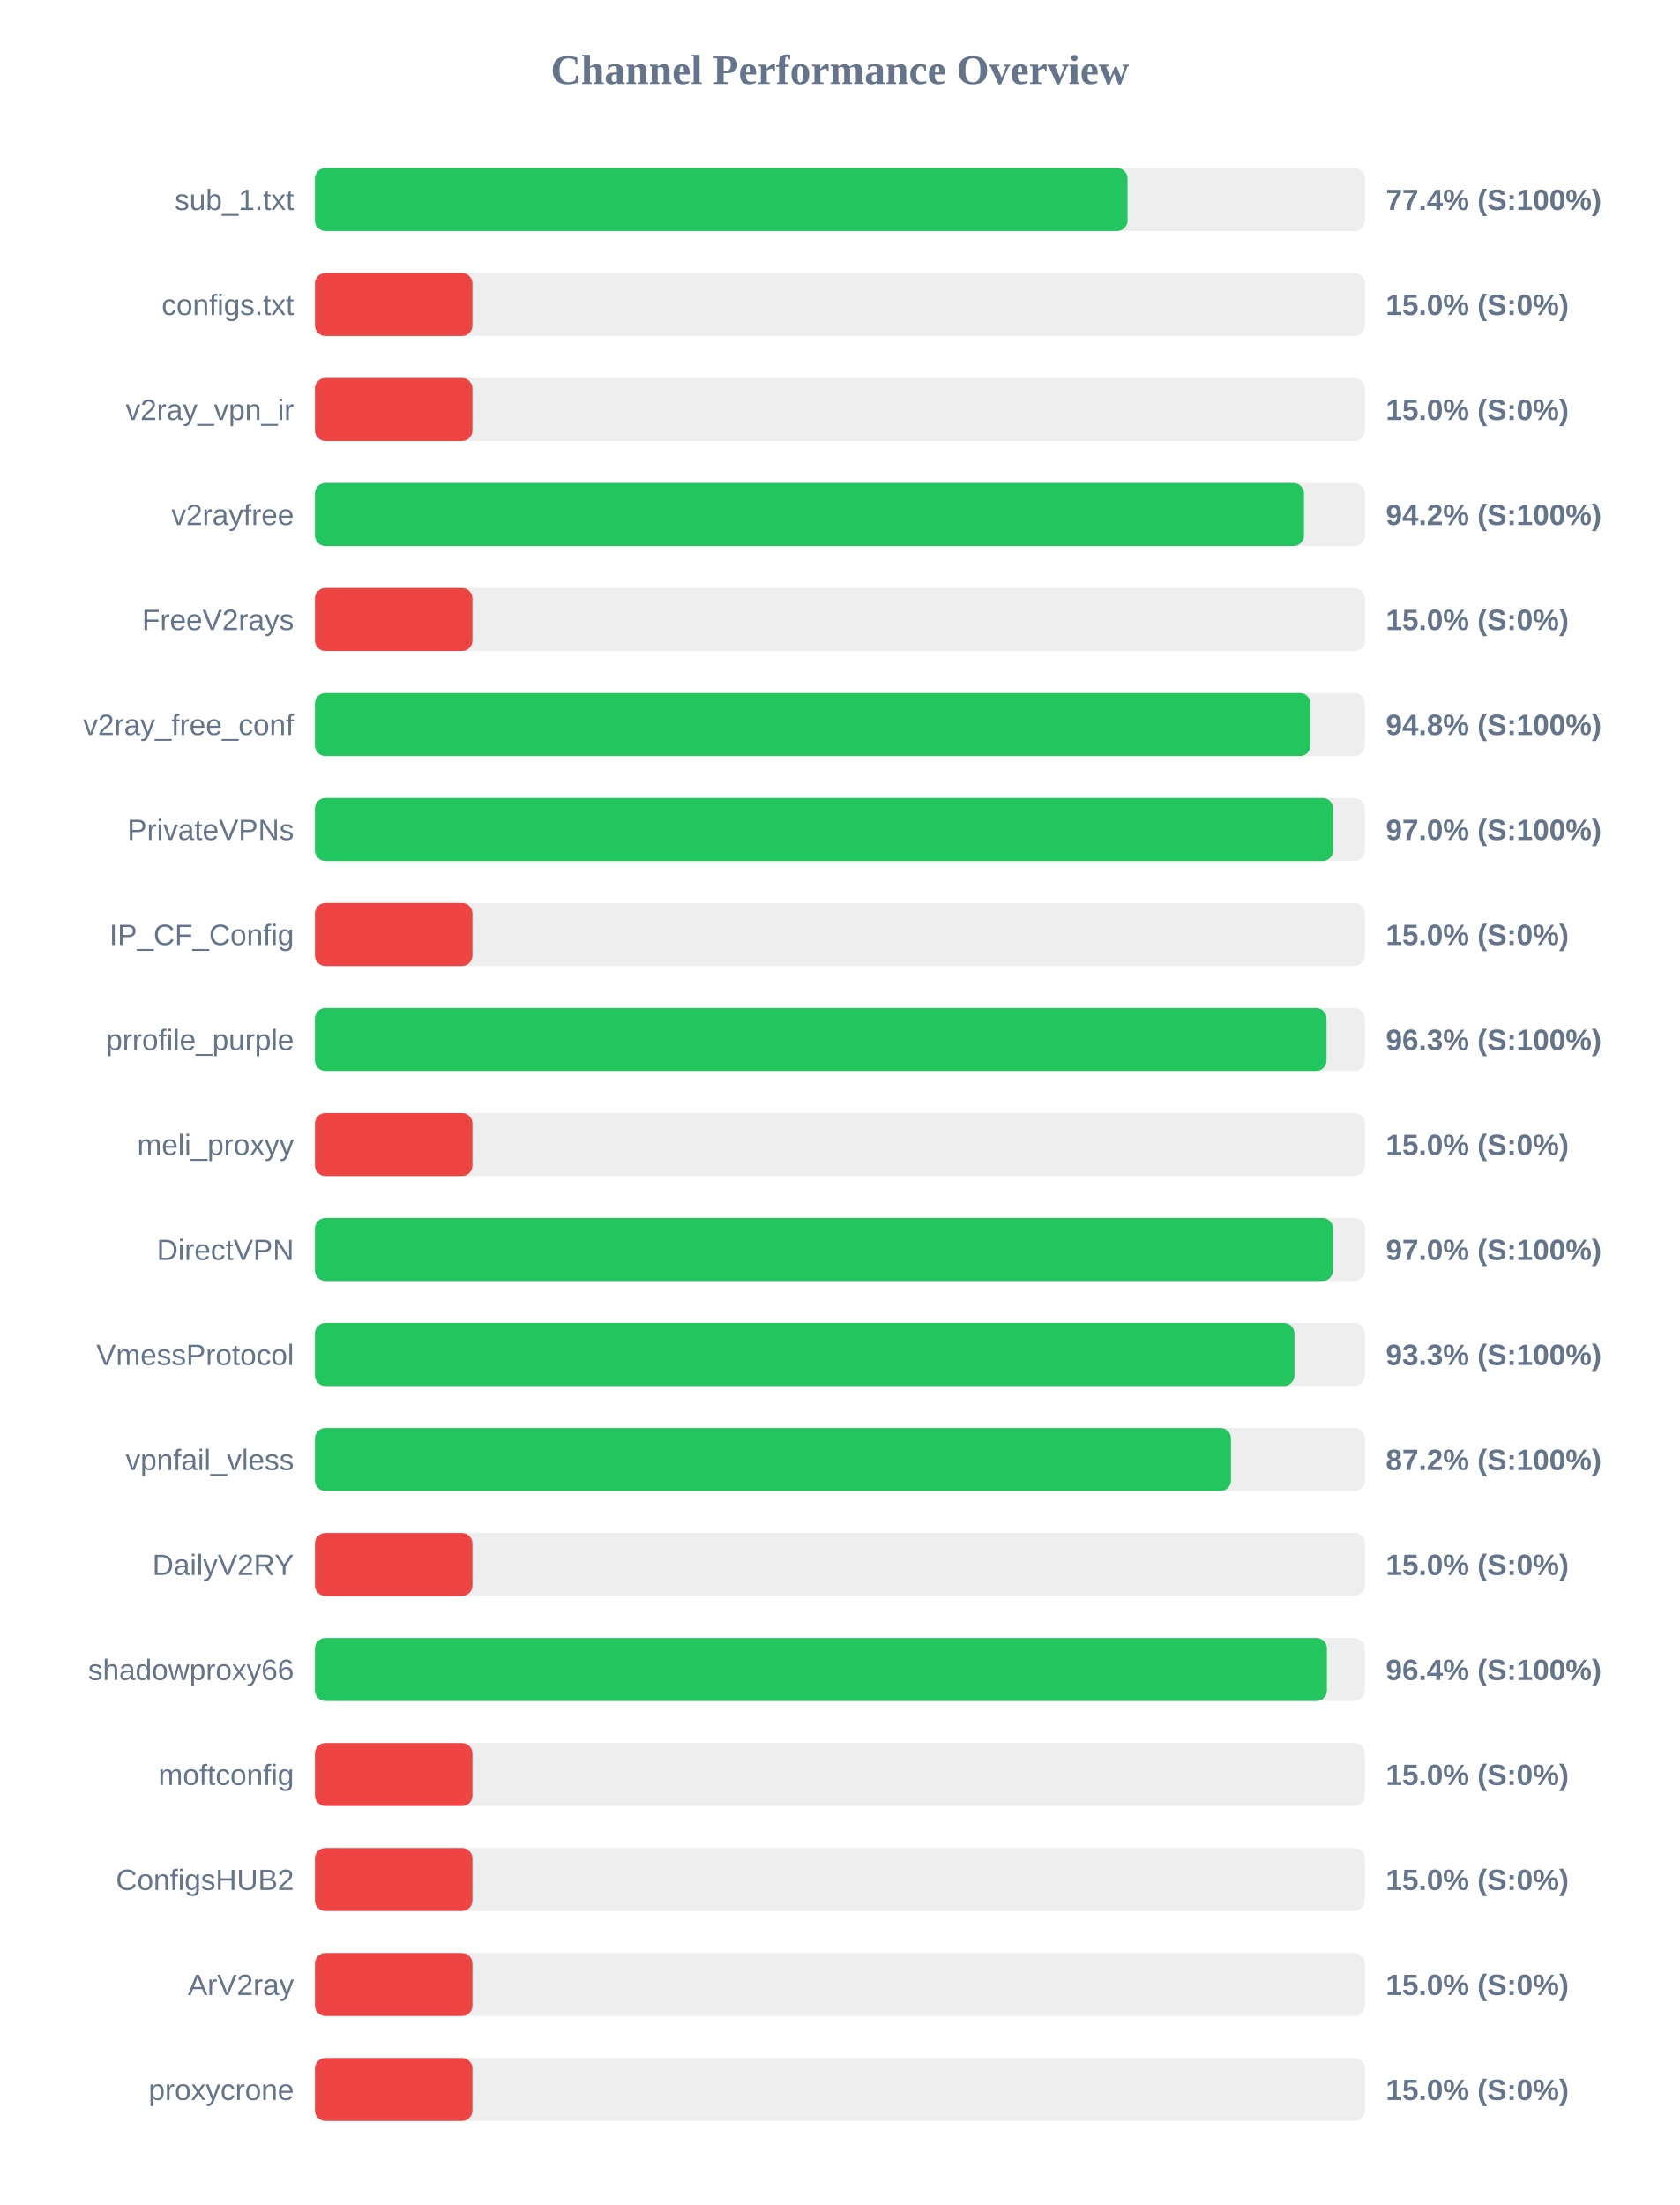
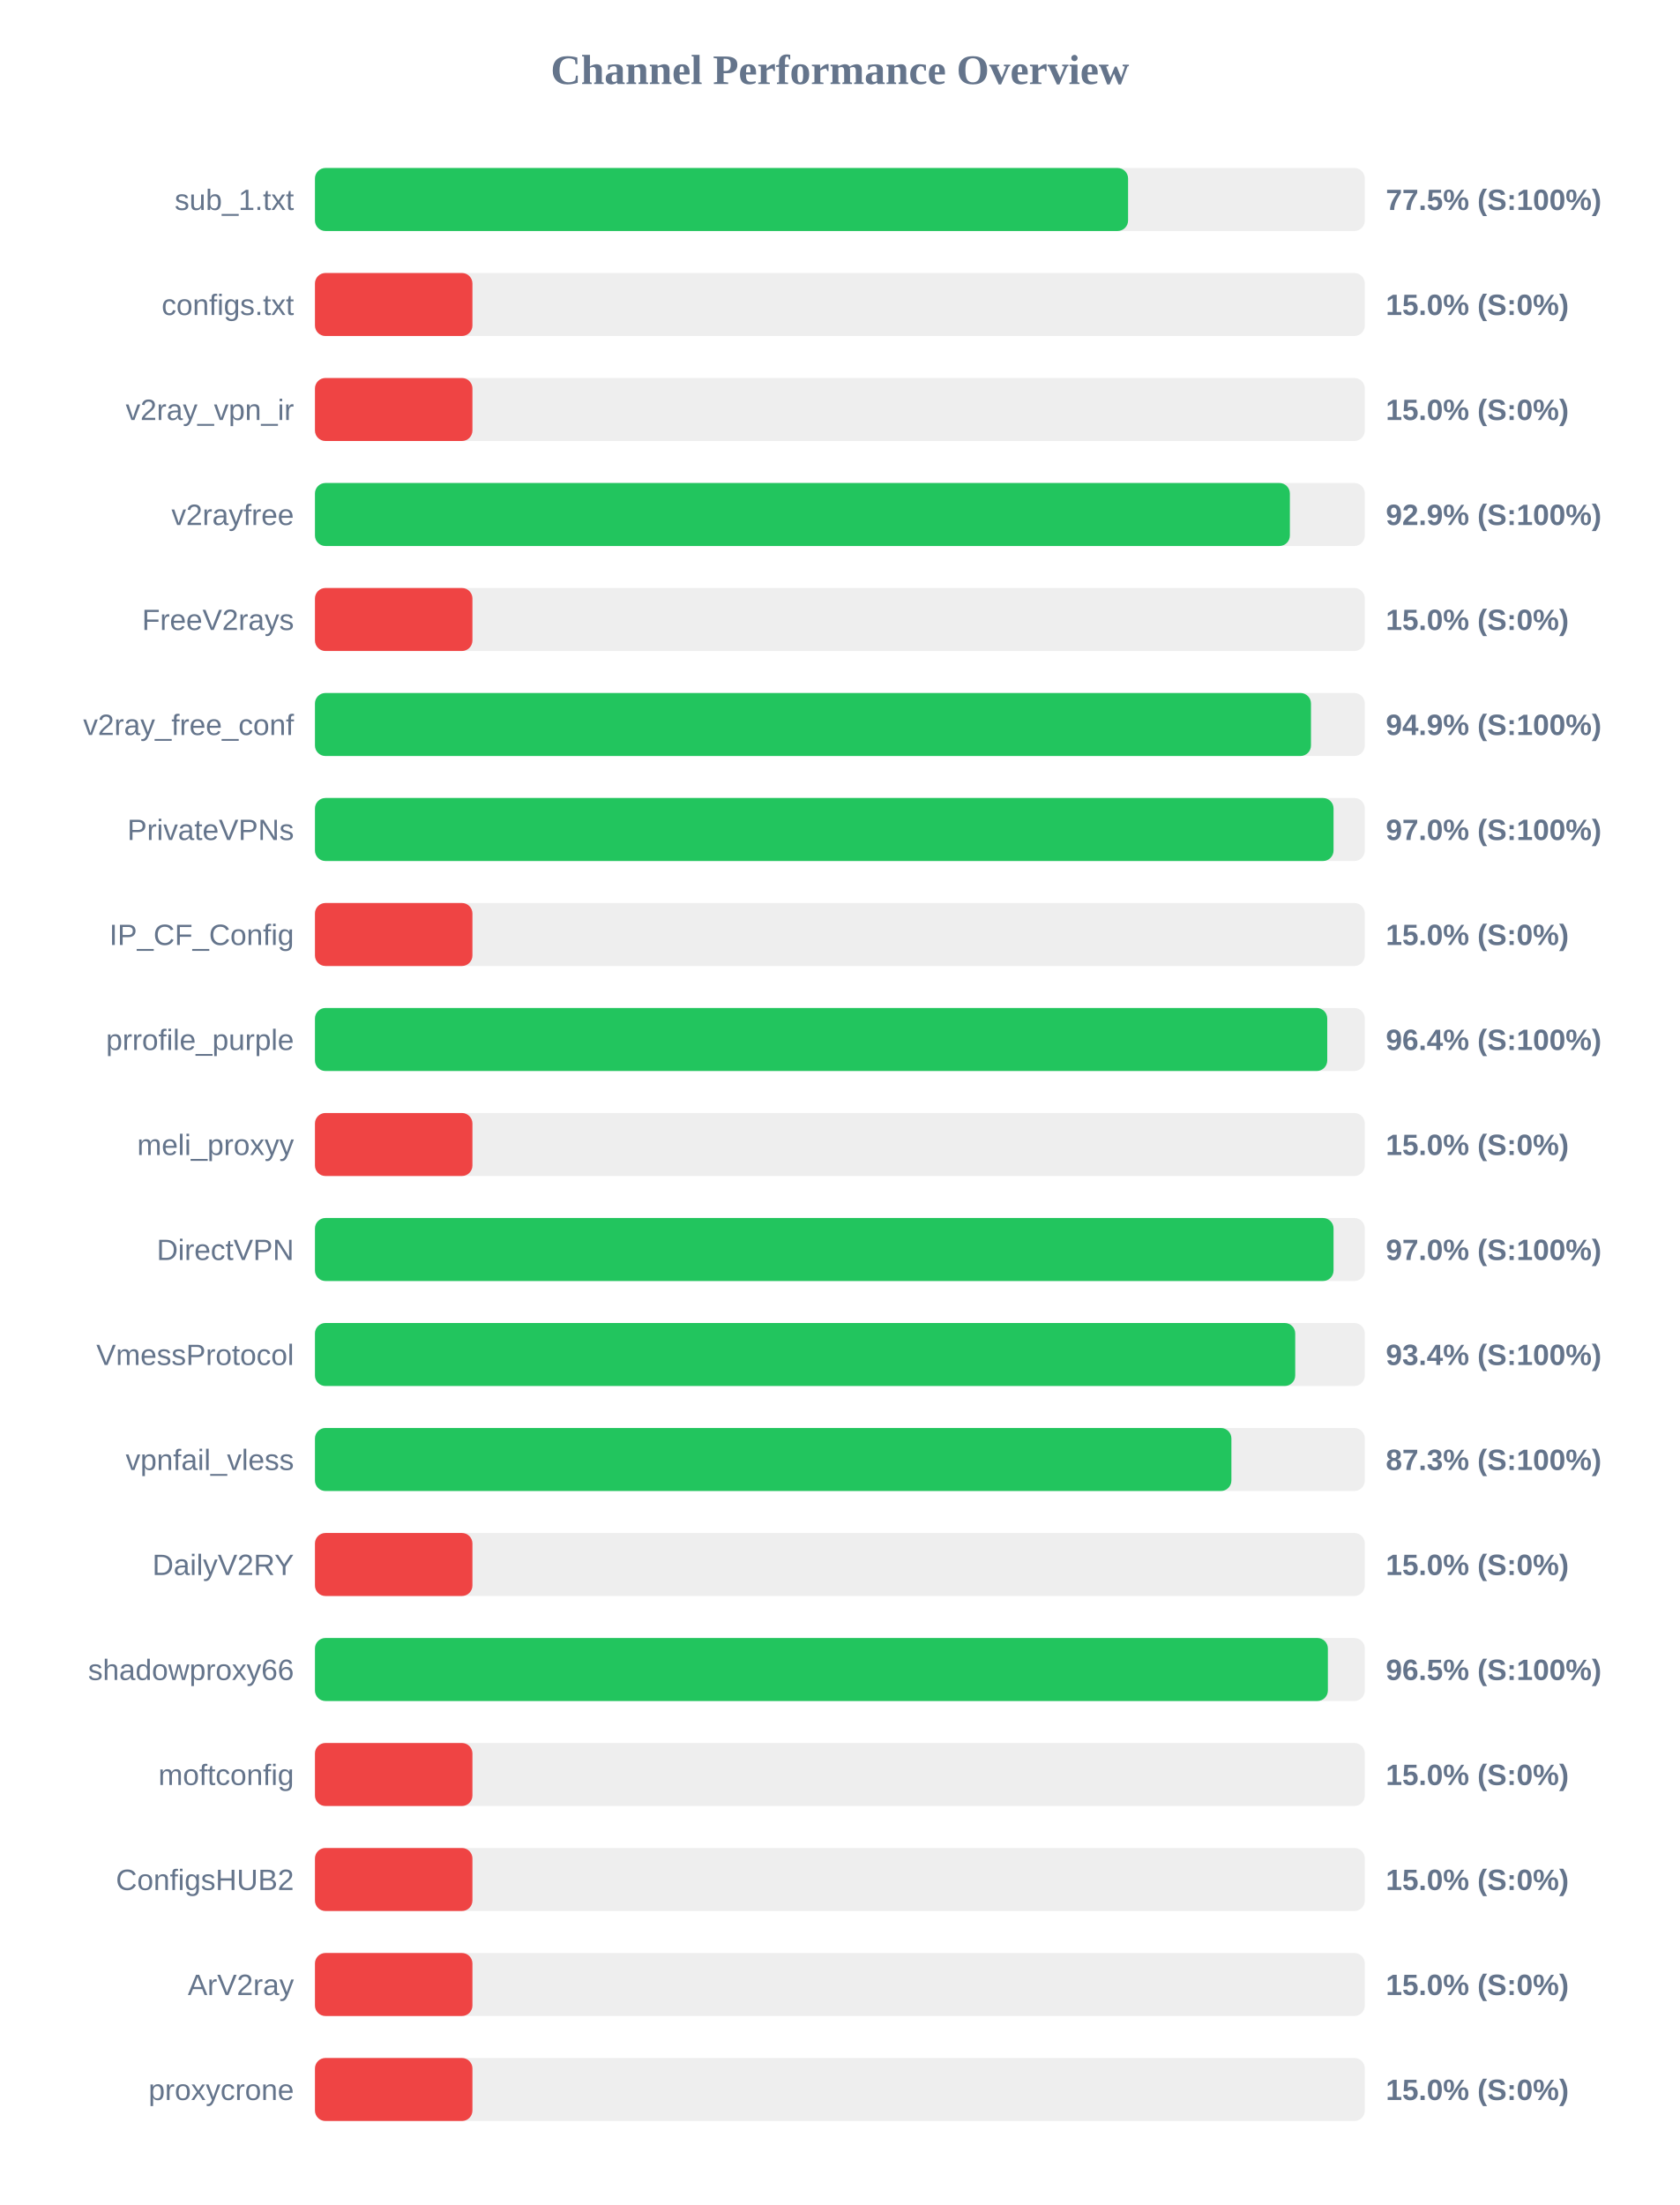
<svg xmlns="http://www.w3.org/2000/svg" width="800" height="1050" version="1.1">
  <style>
        .row { font: 14px Arial; fill: #64748b; }
        .score { font: bold 14px Arial; fill: #64748b; }
    </style>
  <text x="400" y="40" text-anchor="middle" font-size="20px" font-weight="bold" fill="#64748b">Channel Performance Overview</text>
  <rect x="150" y="80" width="500" height="30" fill="#eee" rx="5" />
-   <rect x="150" y="80" width="387.0" height="30" fill="#22c55e" rx="5" />
+   <rect x="150" y="80" width="387.25" height="30" fill="#22c55e" rx="5" />
  <text x="140" y="100" text-anchor="end" class="row">sub_1.txt</text>
-   <text x="660" y="100" text-anchor="start" class="score">77.4% (S:100%)</text>
+   <text x="660" y="100" text-anchor="start" class="score">77.5% (S:100%)</text>
  <rect x="150" y="130" width="500" height="30" fill="#eee" rx="5" />
  <rect x="150" y="130" width="75.0" height="30" fill="#ef4444" rx="5" />
  <text x="140" y="150" text-anchor="end" class="row">configs.txt</text>
  <text x="660" y="150" text-anchor="start" class="score">15.0% (S:0%)</text>
  <rect x="150" y="180" width="500" height="30" fill="#eee" rx="5" />
  <rect x="150" y="180" width="75.0" height="30" fill="#ef4444" rx="5" />
  <text x="140" y="200" text-anchor="end" class="row">v2ray_vpn_ir</text>
  <text x="660" y="200" text-anchor="start" class="score">15.0% (S:0%)</text>
  <rect x="150" y="230" width="500" height="30" fill="#eee" rx="5" />
-   <rect x="150" y="230" width="471.0" height="30" fill="#22c55e" rx="5" />
+   <rect x="150" y="230" width="464.3" height="30" fill="#22c55e" rx="5" />
  <text x="140" y="250" text-anchor="end" class="row">v2rayfree</text>
-   <text x="660" y="250" text-anchor="start" class="score">94.2% (S:100%)</text>
+   <text x="660" y="250" text-anchor="start" class="score">92.9% (S:100%)</text>
  <rect x="150" y="280" width="500" height="30" fill="#eee" rx="5" />
  <rect x="150" y="280" width="75.0" height="30" fill="#ef4444" rx="5" />
  <text x="140" y="300" text-anchor="end" class="row">FreeV2rays</text>
  <text x="660" y="300" text-anchor="start" class="score">15.0% (S:0%)</text>
  <rect x="150" y="330" width="500" height="30" fill="#eee" rx="5" />
-   <rect x="150" y="330" width="474.1" height="30" fill="#22c55e" rx="5" />
+   <rect x="150" y="330" width="474.35" height="30" fill="#22c55e" rx="5" />
  <text x="140" y="350" text-anchor="end" class="row">v2ray_free_conf</text>
-   <text x="660" y="350" text-anchor="start" class="score">94.8% (S:100%)</text>
+   <text x="660" y="350" text-anchor="start" class="score">94.9% (S:100%)</text>
  <rect x="150" y="380" width="500" height="30" fill="#eee" rx="5" />
-   <rect x="150" y="380" width="484.9" height="30" fill="#22c55e" rx="5" />
+   <rect x="150" y="380" width="485.1" height="30" fill="#22c55e" rx="5" />
  <text x="140" y="400" text-anchor="end" class="row">PrivateVPNs</text>
  <text x="660" y="400" text-anchor="start" class="score">97.0% (S:100%)</text>
  <rect x="150" y="430" width="500" height="30" fill="#eee" rx="5" />
  <rect x="150" y="430" width="75.0" height="30" fill="#ef4444" rx="5" />
  <text x="140" y="450" text-anchor="end" class="row">IP_CF_Config</text>
  <text x="660" y="450" text-anchor="start" class="score">15.0% (S:0%)</text>
  <rect x="150" y="480" width="500" height="30" fill="#eee" rx="5" />
-   <rect x="150" y="480" width="481.75" height="30" fill="#22c55e" rx="5" />
+   <rect x="150" y="480" width="482.1" height="30" fill="#22c55e" rx="5" />
  <text x="140" y="500" text-anchor="end" class="row">prrofile_purple</text>
-   <text x="660" y="500" text-anchor="start" class="score">96.3% (S:100%)</text>
+   <text x="660" y="500" text-anchor="start" class="score">96.4% (S:100%)</text>
  <rect x="150" y="530" width="500" height="30" fill="#eee" rx="5" />
  <rect x="150" y="530" width="75.0" height="30" fill="#ef4444" rx="5" />
  <text x="140" y="550" text-anchor="end" class="row">meli_proxyy</text>
  <text x="660" y="550" text-anchor="start" class="score">15.0% (S:0%)</text>
  <rect x="150" y="580" width="500" height="30" fill="#eee" rx="5" />
-   <rect x="150" y="580" width="484.85" height="30" fill="#22c55e" rx="5" />
+   <rect x="150" y="580" width="485.1" height="30" fill="#22c55e" rx="5" />
  <text x="140" y="600" text-anchor="end" class="row">DirectVPN</text>
  <text x="660" y="600" text-anchor="start" class="score">97.0% (S:100%)</text>
  <rect x="150" y="630" width="500" height="30" fill="#eee" rx="5" />
-   <rect x="150" y="630" width="466.5" height="30" fill="#22c55e" rx="5" />
+   <rect x="150" y="630" width="466.85" height="30" fill="#22c55e" rx="5" />
  <text x="140" y="650" text-anchor="end" class="row">VmessProtocol</text>
-   <text x="660" y="650" text-anchor="start" class="score">93.3% (S:100%)</text>
+   <text x="660" y="650" text-anchor="start" class="score">93.4% (S:100%)</text>
  <rect x="150" y="680" width="500" height="30" fill="#eee" rx="5" />
-   <rect x="150" y="680" width="436.25" height="30" fill="#22c55e" rx="5" />
+   <rect x="150" y="680" width="436.45" height="30" fill="#22c55e" rx="5" />
  <text x="140" y="700" text-anchor="end" class="row">vpnfail_vless</text>
-   <text x="660" y="700" text-anchor="start" class="score">87.2% (S:100%)</text>
+   <text x="660" y="700" text-anchor="start" class="score">87.3% (S:100%)</text>
  <rect x="150" y="730" width="500" height="30" fill="#eee" rx="5" />
  <rect x="150" y="730" width="75.0" height="30" fill="#ef4444" rx="5" />
  <text x="140" y="750" text-anchor="end" class="row">DailyV2RY</text>
  <text x="660" y="750" text-anchor="start" class="score">15.0% (S:0%)</text>
  <rect x="150" y="780" width="500" height="30" fill="#eee" rx="5" />
-   <rect x="150" y="780" width="481.95" height="30" fill="#22c55e" rx="5" />
+   <rect x="150" y="780" width="482.4" height="30" fill="#22c55e" rx="5" />
  <text x="140" y="800" text-anchor="end" class="row">shadowproxy66</text>
-   <text x="660" y="800" text-anchor="start" class="score">96.4% (S:100%)</text>
+   <text x="660" y="800" text-anchor="start" class="score">96.5% (S:100%)</text>
  <rect x="150" y="830" width="500" height="30" fill="#eee" rx="5" />
  <rect x="150" y="830" width="75.0" height="30" fill="#ef4444" rx="5" />
  <text x="140" y="850" text-anchor="end" class="row">moftconfig</text>
  <text x="660" y="850" text-anchor="start" class="score">15.0% (S:0%)</text>
  <rect x="150" y="880" width="500" height="30" fill="#eee" rx="5" />
  <rect x="150" y="880" width="75.0" height="30" fill="#ef4444" rx="5" />
  <text x="140" y="900" text-anchor="end" class="row">ConfigsHUB2</text>
  <text x="660" y="900" text-anchor="start" class="score">15.0% (S:0%)</text>
  <rect x="150" y="930" width="500" height="30" fill="#eee" rx="5" />
  <rect x="150" y="930" width="75.0" height="30" fill="#ef4444" rx="5" />
  <text x="140" y="950" text-anchor="end" class="row">ArV2ray</text>
  <text x="660" y="950" text-anchor="start" class="score">15.0% (S:0%)</text>
  <rect x="150" y="980" width="500" height="30" fill="#eee" rx="5" />
  <rect x="150" y="980" width="75.0" height="30" fill="#ef4444" rx="5" />
  <text x="140" y="1000" text-anchor="end" class="row">proxycrone</text>
  <text x="660" y="1000" text-anchor="start" class="score">15.0% (S:0%)</text>
</svg>
